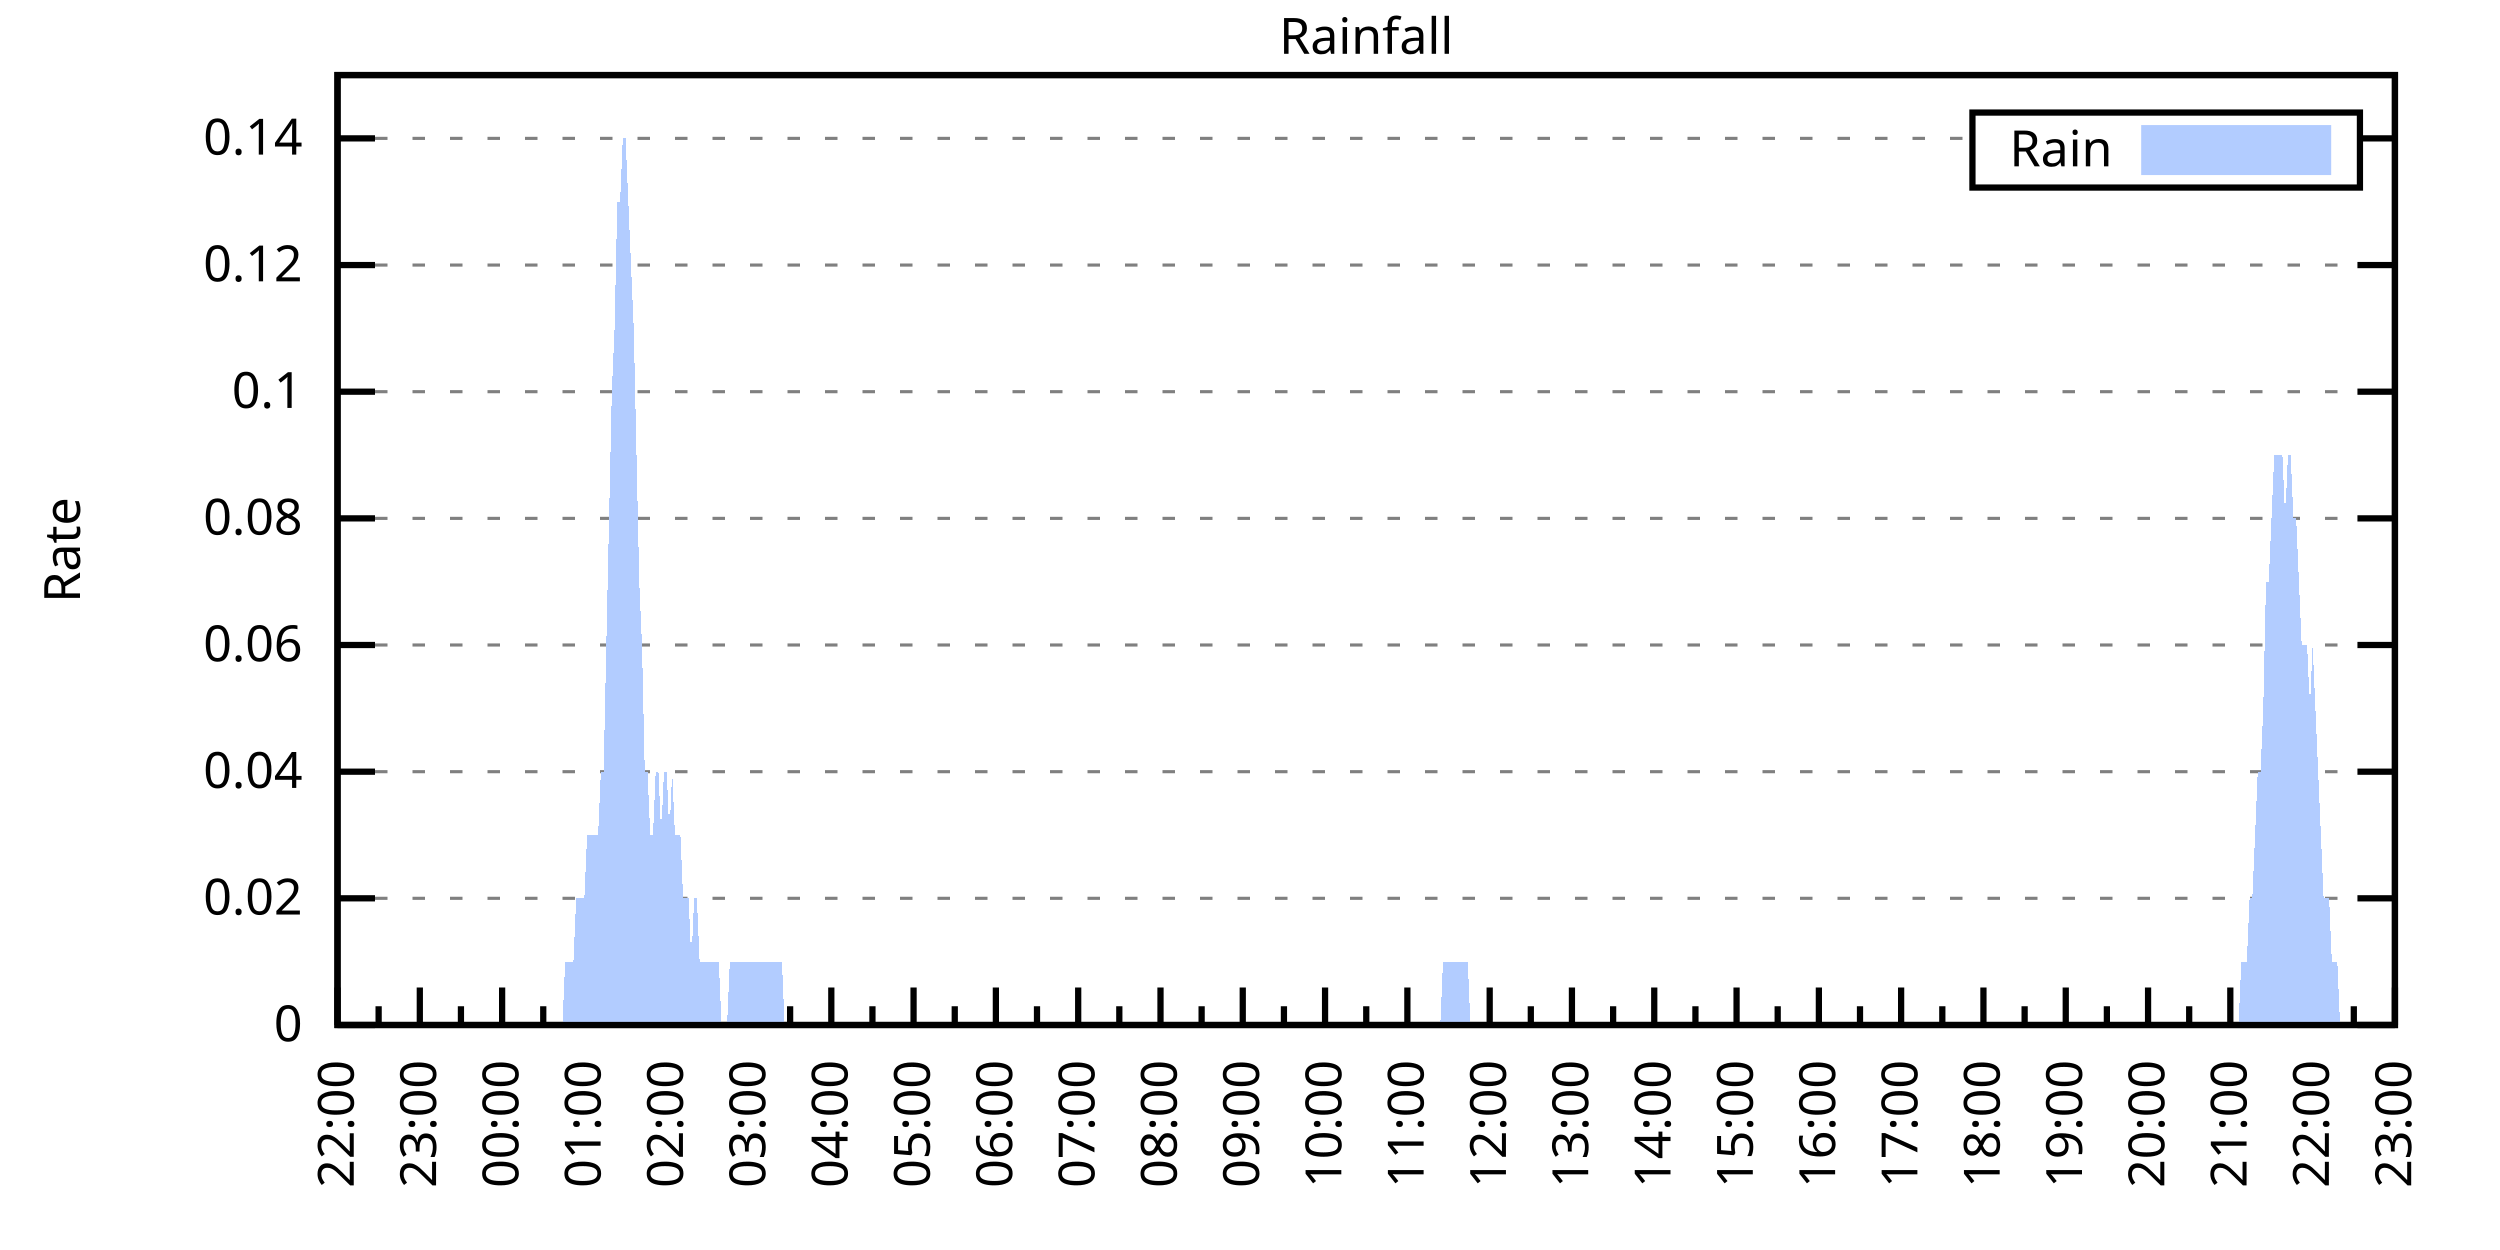
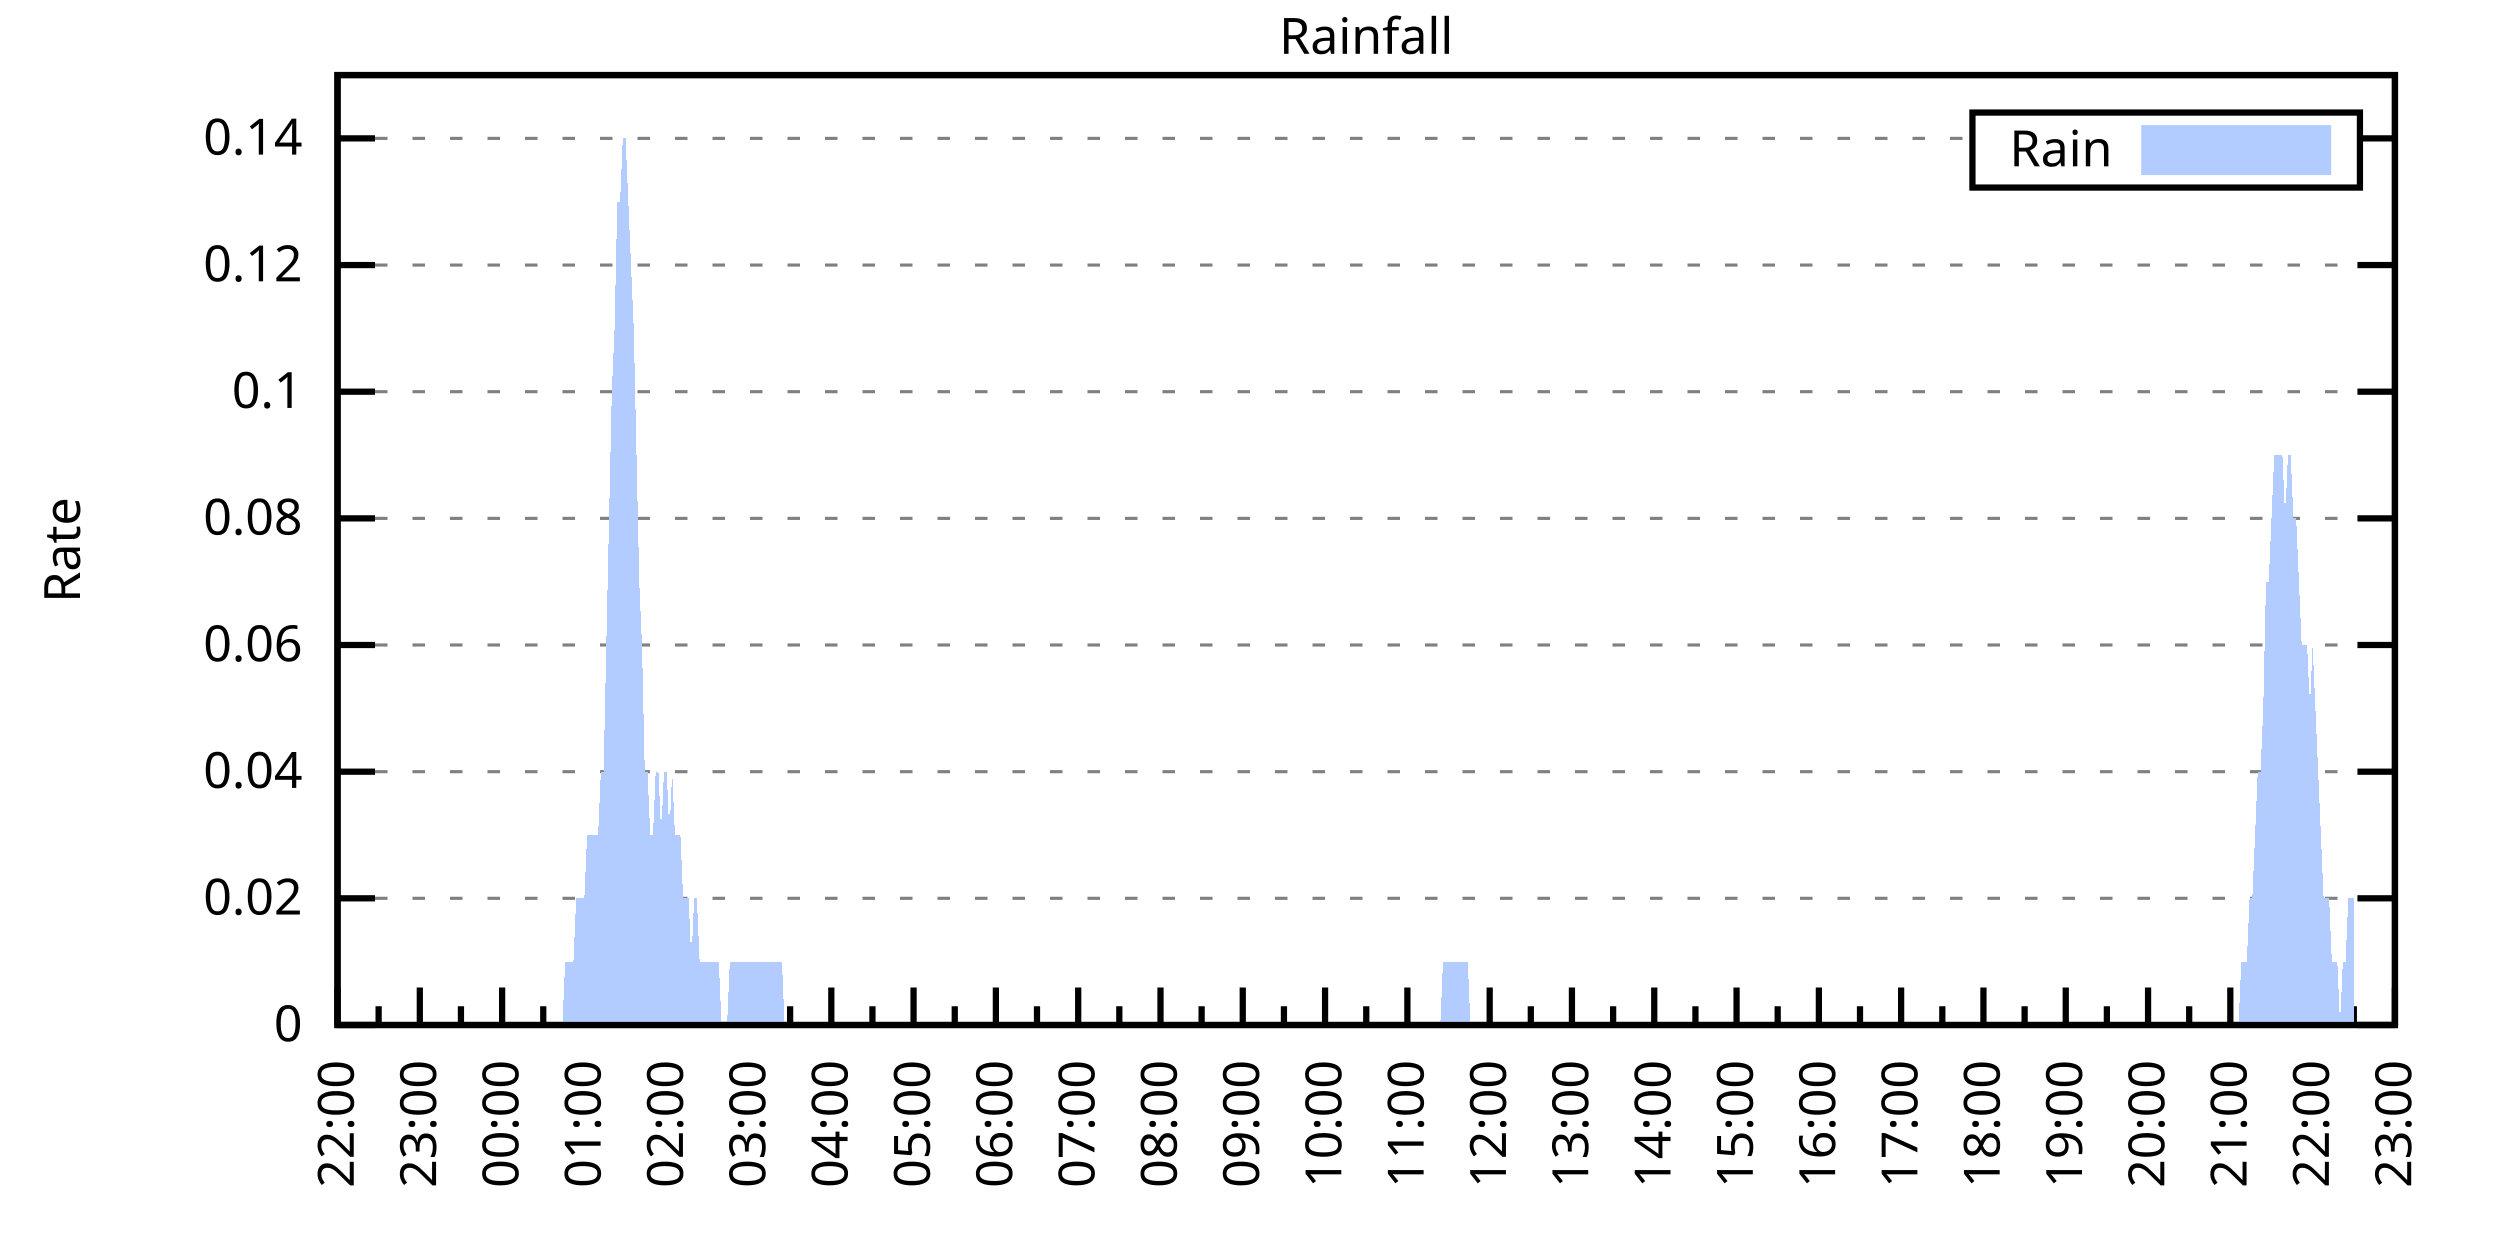
<svg xmlns="http://www.w3.org/2000/svg" xmlns:xlink="http://www.w3.org/1999/xlink" width="400" height="200" viewBox="0 0 400 200">
  <g id="gnuplot_canvas">
    <rect x="0" y="0" width="400" height="200" fill="none" />
    <defs>
      <circle id="gpDot" r="0.5" stroke-width="0.5" stroke="currentColor" />
      <path id="gpPt0" stroke-width="0.333" stroke="currentColor" d="M-1,0 h2 M0,-1 v2" />
      <path id="gpPt1" stroke-width="0.333" stroke="currentColor" d="M-1,-1 L1,1 M1,-1 L-1,1" />
      <path id="gpPt2" stroke-width="0.333" stroke="currentColor" d="M-1,0 L1,0 M0,-1 L0,1 M-1,-1 L1,1 M-1,1 L1,-1" />
      <rect id="gpPt3" stroke-width="0.333" stroke="currentColor" x="-1" y="-1" width="2" height="2" />
      <rect id="gpPt4" stroke-width="0.333" stroke="currentColor" fill="currentColor" x="-1" y="-1" width="2" height="2" />
      <circle id="gpPt5" stroke-width="0.333" stroke="currentColor" cx="0" cy="0" r="1" />
      <use xlink:href="#gpPt5" id="gpPt6" fill="currentColor" stroke="none" />
      <path id="gpPt7" stroke-width="0.333" stroke="currentColor" d="M0,-1.33 L-1.33,0.67 L1.33,0.67 z" />
      <use xlink:href="#gpPt7" id="gpPt8" fill="currentColor" stroke="none" />
      <use xlink:href="#gpPt7" id="gpPt9" stroke="currentColor" transform="rotate(180)" />
      <use xlink:href="#gpPt9" id="gpPt10" fill="currentColor" stroke="none" />
      <use xlink:href="#gpPt3" id="gpPt11" stroke="currentColor" transform="rotate(45)" />
      <use xlink:href="#gpPt11" id="gpPt12" fill="currentColor" stroke="none" />
      <path id="gpPt13" stroke-width="0.333" stroke="currentColor" d="M0,1.330 L1.265,0.411 L0.782,-1.067 L-0.782,-1.076 L-1.265,0.411 z" />
      <use xlink:href="#gpPt13" id="gpPt14" fill="currentColor" stroke="none" />
      <filter id="textbox" filterUnits="objectBoundingBox" x="0" y="0" height="1" width="1">
        <feFlood flood-color="white" flood-opacity="1" result="bgnd" />
        <feComposite in="SourceGraphic" in2="bgnd" operator="atop" />
      </filter>
      <filter id="greybox" filterUnits="objectBoundingBox" x="0" y="0" height="1" width="1">
        <feFlood flood-color="lightgrey" flood-opacity="1" result="grey" />
        <feComposite in="SourceGraphic" in2="grey" operator="atop" />
      </filter>
    </defs>
    <g fill="none" color="white" stroke="currentColor" stroke-width="1.00" stroke-linecap="butt" stroke-linejoin="miter">
</g>
    <g fill="none" color="black" stroke="currentColor" stroke-width="1.00" stroke-linecap="butt" stroke-linejoin="miter">
      <g stroke="none" shape-rendering="crispEdges">
        <polygon fill="rgb(255, 255, 255)" points="54.00,164.00 383.18,164.00 383.18,12.02 54.00,12.02 " />
      </g>
    </g>
    <g fill="none" color="black" stroke="currentColor" stroke-width="1.00" stroke-linecap="butt" stroke-linejoin="miter">
</g>
    <g fill="none" color="black" stroke="black" stroke-width="0.50" stroke-linecap="butt" stroke-linejoin="miter">
</g>
    <g fill="none" color="gray" stroke="currentColor" stroke-width="0.50" stroke-linecap="butt" stroke-linejoin="miter">
      <path stroke="gray" stroke-dasharray="2,4" class="gridline" d="M54.00,164.00 L383.19,164.00  " />
    </g>
    <g fill="none" color="gray" stroke="gray" stroke-width="1.00" stroke-linecap="butt" stroke-linejoin="miter">
</g>
    <g fill="none" color="black" stroke="currentColor" stroke-width="1.00" stroke-linecap="butt" stroke-linejoin="miter">
      <path stroke="black" d="M54.00,164.00 L60.00,164.00 M383.19,164.00 L377.19,164.00  " />
      <g transform="translate(48.40,166.60)" stroke="none" fill="black" font-family="Sans" font-size="8.00" text-anchor="end">
        <text>
          <tspan font-family="Sans"> 0</tspan>
        </text>
      </g>
    </g>
    <g fill="none" color="black" stroke="currentColor" stroke-width="1.00" stroke-linecap="butt" stroke-linejoin="miter">
</g>
    <g fill="none" color="black" stroke="black" stroke-width="0.50" stroke-linecap="butt" stroke-linejoin="miter">
</g>
    <g fill="none" color="gray" stroke="currentColor" stroke-width="0.50" stroke-linecap="butt" stroke-linejoin="miter">
      <path stroke="gray" stroke-dasharray="2,4" class="gridline" d="M54.00,143.73 L383.19,143.73  " />
    </g>
    <g fill="none" color="gray" stroke="gray" stroke-width="1.00" stroke-linecap="butt" stroke-linejoin="miter">
</g>
    <g fill="none" color="black" stroke="currentColor" stroke-width="1.00" stroke-linecap="butt" stroke-linejoin="miter">
      <path stroke="black" d="M54.00,143.73 L60.00,143.73 M383.19,143.73 L377.19,143.73  " />
      <g transform="translate(48.40,146.33)" stroke="none" fill="black" font-family="Sans" font-size="8.00" text-anchor="end">
        <text>
          <tspan font-family="Sans"> 0.02</tspan>
        </text>
      </g>
    </g>
    <g fill="none" color="black" stroke="currentColor" stroke-width="1.00" stroke-linecap="butt" stroke-linejoin="miter">
</g>
    <g fill="none" color="black" stroke="black" stroke-width="0.50" stroke-linecap="butt" stroke-linejoin="miter">
</g>
    <g fill="none" color="gray" stroke="currentColor" stroke-width="0.50" stroke-linecap="butt" stroke-linejoin="miter">
      <path stroke="gray" stroke-dasharray="2,4" class="gridline" d="M54.00,123.47 L383.19,123.47  " />
    </g>
    <g fill="none" color="gray" stroke="gray" stroke-width="1.00" stroke-linecap="butt" stroke-linejoin="miter">
</g>
    <g fill="none" color="black" stroke="currentColor" stroke-width="1.00" stroke-linecap="butt" stroke-linejoin="miter">
      <path stroke="black" d="M54.00,123.47 L60.00,123.47 M383.19,123.47 L377.19,123.47  " />
      <g transform="translate(48.40,126.07)" stroke="none" fill="black" font-family="Sans" font-size="8.00" text-anchor="end">
        <text>
          <tspan font-family="Sans"> 0.04</tspan>
        </text>
      </g>
    </g>
    <g fill="none" color="black" stroke="currentColor" stroke-width="1.00" stroke-linecap="butt" stroke-linejoin="miter">
</g>
    <g fill="none" color="black" stroke="black" stroke-width="0.50" stroke-linecap="butt" stroke-linejoin="miter">
</g>
    <g fill="none" color="gray" stroke="currentColor" stroke-width="0.50" stroke-linecap="butt" stroke-linejoin="miter">
      <path stroke="gray" stroke-dasharray="2,4" class="gridline" d="M54.00,103.20 L383.19,103.20  " />
    </g>
    <g fill="none" color="gray" stroke="gray" stroke-width="1.00" stroke-linecap="butt" stroke-linejoin="miter">
</g>
    <g fill="none" color="black" stroke="currentColor" stroke-width="1.00" stroke-linecap="butt" stroke-linejoin="miter">
      <path stroke="black" d="M54.00,103.20 L60.00,103.20 M383.19,103.20 L377.19,103.20  " />
      <g transform="translate(48.40,105.80)" stroke="none" fill="black" font-family="Sans" font-size="8.00" text-anchor="end">
        <text>
          <tspan font-family="Sans"> 0.06</tspan>
        </text>
      </g>
    </g>
    <g fill="none" color="black" stroke="currentColor" stroke-width="1.00" stroke-linecap="butt" stroke-linejoin="miter">
</g>
    <g fill="none" color="black" stroke="black" stroke-width="0.50" stroke-linecap="butt" stroke-linejoin="miter">
</g>
    <g fill="none" color="gray" stroke="currentColor" stroke-width="0.50" stroke-linecap="butt" stroke-linejoin="miter">
      <path stroke="gray" stroke-dasharray="2,4" class="gridline" d="M54.00,82.94 L383.19,82.94  " />
    </g>
    <g fill="none" color="gray" stroke="gray" stroke-width="1.00" stroke-linecap="butt" stroke-linejoin="miter">
</g>
    <g fill="none" color="black" stroke="currentColor" stroke-width="1.00" stroke-linecap="butt" stroke-linejoin="miter">
      <path stroke="black" d="M54.00,82.94 L60.00,82.94 M383.19,82.94 L377.19,82.94  " />
      <g transform="translate(48.40,85.54)" stroke="none" fill="black" font-family="Sans" font-size="8.00" text-anchor="end">
        <text>
          <tspan font-family="Sans"> 0.08</tspan>
        </text>
      </g>
    </g>
    <g fill="none" color="black" stroke="currentColor" stroke-width="1.00" stroke-linecap="butt" stroke-linejoin="miter">
</g>
    <g fill="none" color="black" stroke="black" stroke-width="0.50" stroke-linecap="butt" stroke-linejoin="miter">
</g>
    <g fill="none" color="gray" stroke="currentColor" stroke-width="0.50" stroke-linecap="butt" stroke-linejoin="miter">
      <path stroke="gray" stroke-dasharray="2,4" class="gridline" d="M54.00,62.67 L383.19,62.67  " />
    </g>
    <g fill="none" color="gray" stroke="gray" stroke-width="1.00" stroke-linecap="butt" stroke-linejoin="miter">
</g>
    <g fill="none" color="black" stroke="currentColor" stroke-width="1.00" stroke-linecap="butt" stroke-linejoin="miter">
      <path stroke="black" d="M54.00,62.67 L60.00,62.67 M383.19,62.67 L377.19,62.67  " />
      <g transform="translate(48.40,65.27)" stroke="none" fill="black" font-family="Sans" font-size="8.00" text-anchor="end">
        <text>
          <tspan font-family="Sans"> 0.1</tspan>
        </text>
      </g>
    </g>
    <g fill="none" color="black" stroke="currentColor" stroke-width="1.00" stroke-linecap="butt" stroke-linejoin="miter">
</g>
    <g fill="none" color="black" stroke="black" stroke-width="0.50" stroke-linecap="butt" stroke-linejoin="miter">
</g>
    <g fill="none" color="gray" stroke="currentColor" stroke-width="0.50" stroke-linecap="butt" stroke-linejoin="miter">
      <path stroke="gray" stroke-dasharray="2,4" class="gridline" d="M54.00,42.41 L383.19,42.41  " />
    </g>
    <g fill="none" color="gray" stroke="gray" stroke-width="1.00" stroke-linecap="butt" stroke-linejoin="miter">
</g>
    <g fill="none" color="black" stroke="currentColor" stroke-width="1.00" stroke-linecap="butt" stroke-linejoin="miter">
      <path stroke="black" d="M54.00,42.41 L60.00,42.41 M383.19,42.41 L377.19,42.41  " />
      <g transform="translate(48.40,45.01)" stroke="none" fill="black" font-family="Sans" font-size="8.00" text-anchor="end">
        <text>
          <tspan font-family="Sans"> 0.12</tspan>
        </text>
      </g>
    </g>
    <g fill="none" color="black" stroke="currentColor" stroke-width="1.00" stroke-linecap="butt" stroke-linejoin="miter">
</g>
    <g fill="none" color="black" stroke="black" stroke-width="0.50" stroke-linecap="butt" stroke-linejoin="miter">
</g>
    <g fill="none" color="gray" stroke="currentColor" stroke-width="0.50" stroke-linecap="butt" stroke-linejoin="miter">
      <path stroke="gray" stroke-dasharray="2,4" class="gridline" d="M54.00,22.14 L315.59,22.14 M377.59,22.14 L383.19,22.14  " />
    </g>
    <g fill="none" color="gray" stroke="gray" stroke-width="1.00" stroke-linecap="butt" stroke-linejoin="miter">
</g>
    <g fill="none" color="black" stroke="currentColor" stroke-width="1.00" stroke-linecap="butt" stroke-linejoin="miter">
      <path stroke="black" d="M54.00,22.14 L60.00,22.14 M383.19,22.14 L377.19,22.14  " />
      <g transform="translate(48.40,24.74)" stroke="none" fill="black" font-family="Sans" font-size="8.00" text-anchor="end">
        <text>
          <tspan font-family="Sans"> 0.14</tspan>
        </text>
      </g>
    </g>
    <g fill="none" color="black" stroke="currentColor" stroke-width="1.00" stroke-linecap="butt" stroke-linejoin="miter">
      <path stroke="black" d="M54.00,164.00 L54.00,158.00  " />
      <g transform="translate(56.60,169.60) rotate(270)" stroke="none" fill="black" font-family="Sans" font-size="8.00" text-anchor="end">
        <text>
          <tspan font-family="Sans">22:00</tspan>
        </text>
      </g>
    </g>
    <g fill="none" color="black" stroke="currentColor" stroke-width="1.00" stroke-linecap="butt" stroke-linejoin="miter">
      <path stroke="black" d="M60.58,164.00 L60.58,161.00 M67.17,164.00 L67.17,158.00  " />
      <g transform="translate(69.77,169.60) rotate(270)" stroke="none" fill="black" font-family="Sans" font-size="8.00" text-anchor="end">
        <text>
          <tspan font-family="Sans">23:00</tspan>
        </text>
      </g>
    </g>
    <g fill="none" color="black" stroke="currentColor" stroke-width="1.00" stroke-linecap="butt" stroke-linejoin="miter">
      <path stroke="black" d="M73.75,164.00 L73.75,161.00 M80.34,164.00 L80.34,158.00  " />
      <g transform="translate(82.94,169.60) rotate(270)" stroke="none" fill="black" font-family="Sans" font-size="8.00" text-anchor="end">
        <text>
          <tspan font-family="Sans">00:00</tspan>
        </text>
      </g>
    </g>
    <g fill="none" color="black" stroke="currentColor" stroke-width="1.00" stroke-linecap="butt" stroke-linejoin="miter">
      <path stroke="black" d="M86.92,164.00 L86.92,161.00 M93.50,164.00 L93.50,158.00  " />
      <g transform="translate(96.10,169.60) rotate(270)" stroke="none" fill="black" font-family="Sans" font-size="8.00" text-anchor="end">
        <text>
          <tspan font-family="Sans">01:00</tspan>
        </text>
      </g>
    </g>
    <g fill="none" color="black" stroke="currentColor" stroke-width="1.00" stroke-linecap="butt" stroke-linejoin="miter">
      <path stroke="black" d="M100.09,164.00 L100.09,161.00 M106.67,164.00 L106.67,158.00  " />
      <g transform="translate(109.27,169.60) rotate(270)" stroke="none" fill="black" font-family="Sans" font-size="8.00" text-anchor="end">
        <text>
          <tspan font-family="Sans">02:00</tspan>
        </text>
      </g>
    </g>
    <g fill="none" color="black" stroke="currentColor" stroke-width="1.00" stroke-linecap="butt" stroke-linejoin="miter">
      <path stroke="black" d="M113.25,164.00 L113.25,161.00 M119.84,164.00 L119.84,158.00  " />
      <g transform="translate(122.44,169.60) rotate(270)" stroke="none" fill="black" font-family="Sans" font-size="8.00" text-anchor="end">
        <text>
          <tspan font-family="Sans">03:00</tspan>
        </text>
      </g>
    </g>
    <g fill="none" color="black" stroke="currentColor" stroke-width="1.00" stroke-linecap="butt" stroke-linejoin="miter">
      <path stroke="black" d="M126.42,164.00 L126.42,161.00 M133.01,164.00 L133.01,158.00  " />
      <g transform="translate(135.61,169.60) rotate(270)" stroke="none" fill="black" font-family="Sans" font-size="8.00" text-anchor="end">
        <text>
          <tspan font-family="Sans">04:00</tspan>
        </text>
      </g>
    </g>
    <g fill="none" color="black" stroke="currentColor" stroke-width="1.00" stroke-linecap="butt" stroke-linejoin="miter">
      <path stroke="black" d="M139.59,164.00 L139.59,161.00 M146.17,164.00 L146.17,158.00  " />
      <g transform="translate(148.77,169.60) rotate(270)" stroke="none" fill="black" font-family="Sans" font-size="8.00" text-anchor="end">
        <text>
          <tspan font-family="Sans">05:00</tspan>
        </text>
      </g>
    </g>
    <g fill="none" color="black" stroke="currentColor" stroke-width="1.00" stroke-linecap="butt" stroke-linejoin="miter">
      <path stroke="black" d="M152.76,164.00 L152.76,161.00 M159.34,164.00 L159.34,158.00  " />
      <g transform="translate(161.94,169.60) rotate(270)" stroke="none" fill="black" font-family="Sans" font-size="8.00" text-anchor="end">
        <text>
          <tspan font-family="Sans">06:00</tspan>
        </text>
      </g>
    </g>
    <g fill="none" color="black" stroke="currentColor" stroke-width="1.00" stroke-linecap="butt" stroke-linejoin="miter">
      <path stroke="black" d="M165.92,164.00 L165.92,161.00 M172.51,164.00 L172.51,158.00  " />
      <g transform="translate(175.11,169.60) rotate(270)" stroke="none" fill="black" font-family="Sans" font-size="8.00" text-anchor="end">
        <text>
          <tspan font-family="Sans">07:00</tspan>
        </text>
      </g>
    </g>
    <g fill="none" color="black" stroke="currentColor" stroke-width="1.00" stroke-linecap="butt" stroke-linejoin="miter">
      <path stroke="black" d="M179.09,164.00 L179.09,161.00 M185.68,164.00 L185.68,158.00  " />
      <g transform="translate(188.28,169.60) rotate(270)" stroke="none" fill="black" font-family="Sans" font-size="8.00" text-anchor="end">
        <text>
          <tspan font-family="Sans">08:00</tspan>
        </text>
      </g>
    </g>
    <g fill="none" color="black" stroke="currentColor" stroke-width="1.00" stroke-linecap="butt" stroke-linejoin="miter">
      <path stroke="black" d="M192.26,164.00 L192.26,161.00 M198.84,164.00 L198.84,158.00  " />
      <g transform="translate(201.44,169.60) rotate(270)" stroke="none" fill="black" font-family="Sans" font-size="8.00" text-anchor="end">
        <text>
          <tspan font-family="Sans">09:00</tspan>
        </text>
      </g>
    </g>
    <g fill="none" color="black" stroke="currentColor" stroke-width="1.00" stroke-linecap="butt" stroke-linejoin="miter">
      <path stroke="black" d="M205.43,164.00 L205.43,161.00 M212.01,164.00 L212.01,158.00  " />
      <g transform="translate(214.61,169.60) rotate(270)" stroke="none" fill="black" font-family="Sans" font-size="8.00" text-anchor="end">
        <text>
          <tspan font-family="Sans">10:00</tspan>
        </text>
      </g>
    </g>
    <g fill="none" color="black" stroke="currentColor" stroke-width="1.00" stroke-linecap="butt" stroke-linejoin="miter">
      <path stroke="black" d="M218.60,164.00 L218.60,161.00 M225.18,164.00 L225.18,158.00  " />
      <g transform="translate(227.78,169.60) rotate(270)" stroke="none" fill="black" font-family="Sans" font-size="8.00" text-anchor="end">
        <text>
          <tspan font-family="Sans">11:00</tspan>
        </text>
      </g>
    </g>
    <g fill="none" color="black" stroke="currentColor" stroke-width="1.00" stroke-linecap="butt" stroke-linejoin="miter">
      <path stroke="black" d="M231.76,164.00 L231.76,161.00 M238.35,164.00 L238.35,158.00  " />
      <g transform="translate(240.95,169.60) rotate(270)" stroke="none" fill="black" font-family="Sans" font-size="8.00" text-anchor="end">
        <text>
          <tspan font-family="Sans">12:00</tspan>
        </text>
      </g>
    </g>
    <g fill="none" color="black" stroke="currentColor" stroke-width="1.00" stroke-linecap="butt" stroke-linejoin="miter">
      <path stroke="black" d="M244.93,164.00 L244.93,161.00 M251.51,164.00 L251.51,158.00  " />
      <g transform="translate(254.11,169.60) rotate(270)" stroke="none" fill="black" font-family="Sans" font-size="8.00" text-anchor="end">
        <text>
          <tspan font-family="Sans">13:00</tspan>
        </text>
      </g>
    </g>
    <g fill="none" color="black" stroke="currentColor" stroke-width="1.00" stroke-linecap="butt" stroke-linejoin="miter">
      <path stroke="black" d="M258.10,164.00 L258.10,161.00 M264.68,164.00 L264.68,158.00  " />
      <g transform="translate(267.28,169.60) rotate(270)" stroke="none" fill="black" font-family="Sans" font-size="8.00" text-anchor="end">
        <text>
          <tspan font-family="Sans">14:00</tspan>
        </text>
      </g>
    </g>
    <g fill="none" color="black" stroke="currentColor" stroke-width="1.00" stroke-linecap="butt" stroke-linejoin="miter">
      <path stroke="black" d="M271.27,164.00 L271.27,161.00 M277.85,164.00 L277.85,158.00  " />
      <g transform="translate(280.45,169.60) rotate(270)" stroke="none" fill="black" font-family="Sans" font-size="8.00" text-anchor="end">
        <text>
          <tspan font-family="Sans">15:00</tspan>
        </text>
      </g>
    </g>
    <g fill="none" color="black" stroke="currentColor" stroke-width="1.00" stroke-linecap="butt" stroke-linejoin="miter">
      <path stroke="black" d="M284.43,164.00 L284.43,161.00 M291.02,164.00 L291.02,158.00  " />
      <g transform="translate(293.62,169.60) rotate(270)" stroke="none" fill="black" font-family="Sans" font-size="8.00" text-anchor="end">
        <text>
          <tspan font-family="Sans">16:00</tspan>
        </text>
      </g>
    </g>
    <g fill="none" color="black" stroke="currentColor" stroke-width="1.00" stroke-linecap="butt" stroke-linejoin="miter">
      <path stroke="black" d="M297.60,164.00 L297.60,161.00 M304.18,164.00 L304.18,158.00  " />
      <g transform="translate(306.78,169.60) rotate(270)" stroke="none" fill="black" font-family="Sans" font-size="8.00" text-anchor="end">
        <text>
          <tspan font-family="Sans">17:00</tspan>
        </text>
      </g>
    </g>
    <g fill="none" color="black" stroke="currentColor" stroke-width="1.00" stroke-linecap="butt" stroke-linejoin="miter">
      <path stroke="black" d="M310.77,164.00 L310.77,161.00 M317.35,164.00 L317.35,158.00  " />
      <g transform="translate(319.95,169.60) rotate(270)" stroke="none" fill="black" font-family="Sans" font-size="8.00" text-anchor="end">
        <text>
          <tspan font-family="Sans">18:00</tspan>
        </text>
      </g>
    </g>
    <g fill="none" color="black" stroke="currentColor" stroke-width="1.00" stroke-linecap="butt" stroke-linejoin="miter">
      <path stroke="black" d="M323.94,164.00 L323.94,161.00 M330.52,164.00 L330.52,158.00  " />
      <g transform="translate(333.12,169.60) rotate(270)" stroke="none" fill="black" font-family="Sans" font-size="8.00" text-anchor="end">
        <text>
          <tspan font-family="Sans">19:00</tspan>
        </text>
      </g>
    </g>
    <g fill="none" color="black" stroke="currentColor" stroke-width="1.00" stroke-linecap="butt" stroke-linejoin="miter">
      <path stroke="black" d="M337.10,164.00 L337.10,161.00 M343.69,164.00 L343.69,158.00  " />
      <g transform="translate(346.29,169.60) rotate(270)" stroke="none" fill="black" font-family="Sans" font-size="8.00" text-anchor="end">
        <text>
          <tspan font-family="Sans">20:00</tspan>
        </text>
      </g>
    </g>
    <g fill="none" color="black" stroke="currentColor" stroke-width="1.00" stroke-linecap="butt" stroke-linejoin="miter">
      <path stroke="black" d="M350.27,164.00 L350.27,161.00 M356.85,164.00 L356.85,158.00  " />
      <g transform="translate(359.45,169.60) rotate(270)" stroke="none" fill="black" font-family="Sans" font-size="8.00" text-anchor="end">
        <text>
          <tspan font-family="Sans">21:00</tspan>
        </text>
      </g>
    </g>
    <g fill="none" color="black" stroke="currentColor" stroke-width="1.00" stroke-linecap="butt" stroke-linejoin="miter">
      <path stroke="black" d="M363.44,164.00 L363.44,161.00 M370.02,164.00 L370.02,158.00  " />
      <g transform="translate(372.62,169.60) rotate(270)" stroke="none" fill="black" font-family="Sans" font-size="8.00" text-anchor="end">
        <text>
          <tspan font-family="Sans">22:00</tspan>
        </text>
      </g>
    </g>
    <g fill="none" color="black" stroke="currentColor" stroke-width="1.00" stroke-linecap="butt" stroke-linejoin="miter">
      <path stroke="black" d="M376.61,164.00 L376.61,161.00 M383.19,164.00 L383.19,158.00  " />
      <g transform="translate(385.79,169.60) rotate(270)" stroke="none" fill="black" font-family="Sans" font-size="8.00" text-anchor="end">
        <text>
          <tspan font-family="Sans">23:00</tspan>
        </text>
      </g>
    </g>
    <g fill="none" color="black" stroke="currentColor" stroke-width="1.00" stroke-linecap="butt" stroke-linejoin="miter">
</g>
    <g fill="none" color="black" stroke="currentColor" stroke-width="1.00" stroke-linecap="butt" stroke-linejoin="miter">
      <path stroke="black" d="M54.00,12.01 L54.00,164.00 L383.19,164.00 L383.19,12.01 L54.00,12.01 Z  " />
    </g>
    <g fill="none" color="black" stroke="currentColor" stroke-width="1.00" stroke-linecap="butt" stroke-linejoin="miter">
      <g transform="translate(12.80,88.01) rotate(270)" stroke="none" fill="black" font-family="Sans" font-size="8.00" text-anchor="middle">
        <text>
          <tspan font-family="Sans">Rate</tspan>
        </text>
      </g>
    </g>
    <g fill="none" color="black" stroke="currentColor" stroke-width="1.00" stroke-linecap="butt" stroke-linejoin="miter">
</g>
    <g fill="none" color="black" stroke="currentColor" stroke-width="1.00" stroke-linecap="butt" stroke-linejoin="miter">
      <path stroke="black" d="M315.59,30.01 L315.59,18.01 L377.59,18.01 L377.59,30.01 L315.59,30.01 Z  " />
    </g>
    <g id="Rainfall_plot_1">
      <g fill="none" color="white" stroke="black" stroke-width="2.00" stroke-linecap="butt" stroke-linejoin="miter">
</g>
      <g fill="none" color="black" stroke="currentColor" stroke-width="2.00" stroke-linecap="butt" stroke-linejoin="miter">
        <g transform="translate(337.99,26.61)" stroke="none" fill="black" font-family="Sans" font-size="8.00" text-anchor="end">
          <text>
            <tspan font-family="Sans">Rain</tspan>
          </text>
        </g>
      </g>
      <g fill="none" color="black" stroke="currentColor" stroke-width="2.00" stroke-linecap="butt" stroke-linejoin="miter">
        <g stroke="none" shape-rendering="crispEdges">
          <polygon fill="rgb(178, 204, 255)" points="343.59,27.01 371.99,27.01 371.99,21.01 343.59,21.01 " />
        </g>
        <path stroke="rgb(178, 204, 255)" d="M343.59,27.01 L371.99,27.01 L371.99,21.01 L343.59,21.01 L343.59,27.01 Z  " />
      </g>
      <g fill="none" color="black" stroke="currentColor" stroke-width="2.00" stroke-linecap="butt" stroke-linejoin="miter">
        <g stroke="none" shape-rendering="crispEdges">
-           <polygon fill="rgb(178, 204, 255)" points="58.83,164.00 59.27,164.00 59.71,164.00 60.14,164.00 60.58,164.00 61.02,164.00 61.46,164.00 61.90,164.00 62.34,164.00 62.78,164.00 63.22,164.00 63.66,164.00 64.10,164.00 64.53,164.00 64.97,164.00 65.41,164.00 65.85,164.00 66.29,164.00 66.73,164.00 67.17,164.00 67.61,164.00 68.05,164.00 68.48,164.00 68.92,164.00 69.36,164.00 69.80,164.00 70.24,164.00 70.68,164.00 71.12,164.00 71.56,164.00 72.00,164.00 72.43,164.00 72.87,164.00 73.31,164.00 73.75,164.00 74.19,164.00 74.63,164.00 75.07,164.00 75.51,164.00 75.95,164.00 76.38,164.00 76.82,164.00 77.26,164.00 77.70,164.00 78.14,164.00 78.58,164.00 79.02,164.00 79.46,164.00 79.90,164.00 80.34,164.00 80.77,164.00 81.21,164.00 81.65,164.00 82.09,164.00 82.53,164.00 82.97,164.00 83.41,164.00 83.85,164.00 84.29,164.00 84.72,164.00 85.16,164.00 85.60,164.00 86.04,164.00 86.48,164.00 86.92,164.00 87.36,164.00 87.80,164.00 88.24,164.00 88.67,164.00 89.11,164.00 89.55,164.00 89.99,164.00 90.43,153.87 90.87,153.87 91.31,153.87 91.75,153.87 92.19,143.73 92.62,143.73 93.06,143.73 93.50,143.73 93.94,133.60 94.38,133.60 94.82,133.60 95.26,133.60 95.70,133.60 96.14,123.47 96.58,123.47 97.01,103.20 97.45,82.94 97.89,62.67 98.33,52.54 98.77,32.28 99.21,32.28 99.65,22.14 100.09,22.14 100.53,32.28 100.96,42.41 101.40,52.54 101.84,72.81 102.28,93.07 102.72,103.20 103.16,123.47 103.60,123.47 104.04,133.60 104.48,133.60 104.91,123.47 105.35,123.47 105.79,133.60 106.23,123.47 106.67,123.47 107.11,133.60 107.55,123.47 107.99,133.60 108.43,133.60 108.87,133.60 109.30,143.73 109.74,143.73 110.18,143.73 110.62,153.87 111.06,143.73 111.50,143.73 111.94,153.87 112.38,153.87 112.82,153.87 113.25,153.87 113.69,153.87 114.13,153.87 114.57,153.87 115.01,153.87 115.45,164.00 115.89,164.00 116.33,164.00 116.77,153.87 117.20,153.87 117.64,153.87 118.08,153.87 118.52,153.87 118.96,153.87 119.40,153.87 119.84,153.87 120.28,153.87 120.72,153.87 121.15,153.87 121.59,153.87 122.03,153.87 122.47,153.87 122.91,153.87 123.35,153.87 123.79,153.87 124.23,153.87 124.67,153.87 125.11,153.87 125.54,164.00 125.98,164.00 126.42,164.00 126.86,164.00 127.30,164.00 127.74,164.00 128.18,164.00 128.62,164.00 129.06,164.00 129.49,164.00 129.93,164.00 130.37,164.00 130.81,164.00 131.25,164.00 131.69,164.00 132.13,164.00 132.57,164.00 133.01,164.00 133.44,164.00 133.88,164.00 134.32,164.00 134.76,164.00 135.20,164.00 135.64,164.00 136.08,164.00 136.52,164.00 136.96,164.00 137.39,164.00 137.83,164.00 138.27,164.00 138.71,164.00 139.15,164.00 139.59,164.00 140.03,164.00 140.47,164.00 140.91,164.00 141.35,164.00 141.78,164.00 142.22,164.00 142.66,164.00 143.10,164.00 143.54,164.00 143.98,164.00 144.42,164.00 144.86,164.00 145.30,164.00 145.73,164.00 146.17,164.00 146.61,164.00 147.05,164.00 147.49,164.00 147.93,164.00 148.37,164.00 148.81,164.00 149.25,164.00 149.68,164.00 150.12,164.00 150.56,164.00 151.00,164.00 151.44,164.00 151.88,164.00 152.32,164.00 152.76,164.00 153.20,164.00 153.63,164.00 154.07,164.00 154.51,164.00 154.95,164.00 155.39,164.00 155.83,164.00 156.27,164.00 156.71,164.00 157.15,164.00 157.59,164.00 158.02,164.00 158.46,164.00 158.90,164.00 159.34,164.00 159.78,164.00 160.22,164.00 160.66,164.00 161.10,164.00 161.54,164.00 161.97,164.00 162.41,164.00 162.85,164.00 163.29,164.00 163.73,164.00 164.17,164.00 164.61,164.00 165.05,164.00 165.49,164.00 165.92,164.00 166.36,164.00 166.80,164.00 167.24,164.00 167.68,164.00 168.12,164.00 168.56,164.00 169.00,164.00 169.44,164.00 169.87,164.00 170.31,164.00 170.75,164.00 171.19,164.00 171.63,164.00 172.07,164.00 172.51,164.00 172.95,164.00 173.39,164.00 173.83,164.00 174.26,164.00 174.70,164.00 175.14,164.00 175.58,164.00 176.02,164.00 176.46,164.00 176.90,164.00 177.34,164.00 177.78,164.00 178.21,164.00 178.65,164.00 179.09,164.00 179.53,164.00 179.97,164.00 180.41,164.00 180.85,164.00 181.29,164.00 181.73,164.00 182.16,164.00 182.60,164.00 183.04,164.00 183.48,164.00 183.92,164.00 184.36,164.00 184.80,164.00 185.24,164.00 185.68,164.00 186.11,164.00 186.55,164.00 186.99,164.00 187.43,164.00 187.87,164.00 188.31,164.00 188.75,164.00 189.19,164.00 189.63,164.00 190.07,164.00 190.50,164.00 190.94,164.00 191.38,164.00 191.82,164.00 192.26,164.00 192.70,164.00 193.14,164.00 193.58,164.00 194.02,164.00 194.45,164.00 194.89,164.00 195.33,164.00 195.77,164.00 196.21,164.00 196.65,164.00 197.09,164.00 197.53,164.00 197.97,164.00 198.40,164.00 198.84,164.00 199.28,164.00 199.72,164.00 200.16,164.00 200.60,164.00 201.04,164.00 201.48,164.00 201.92,164.00 202.35,164.00 202.79,164.00 203.23,164.00 203.67,164.00 204.11,164.00 204.55,164.00 204.99,164.00 205.43,164.00 205.87,164.00 206.31,164.00 206.74,164.00 207.18,164.00 207.62,164.00 208.06,164.00 208.50,164.00 208.94,164.00 209.38,164.00 209.82,164.00 210.26,164.00 210.69,164.00 211.13,164.00 211.57,164.00 212.01,164.00 212.45,164.00 212.89,164.00 213.33,164.00 213.77,164.00 214.21,164.00 214.64,164.00 215.08,164.00 215.52,164.00 215.96,164.00 216.40,164.00 216.84,164.00 217.28,164.00 217.72,164.00 218.16,164.00 218.60,164.00 219.03,164.00 219.47,164.00 219.91,164.00 220.35,164.00 220.79,164.00 221.23,164.00 221.67,164.00 222.11,164.00 222.55,164.00 222.98,164.00 223.42,164.00 223.86,164.00 224.30,164.00 224.74,164.00 225.18,164.00 225.62,164.00 226.06,164.00 226.50,164.00 226.93,164.00 227.37,164.00 227.81,164.00 228.25,164.00 228.69,164.00 229.13,164.00 229.57,164.00 230.01,164.00 230.45,164.00 230.88,153.87 231.32,153.87 231.76,153.87 232.20,153.87 232.64,153.87 233.08,153.87 233.52,153.87 233.96,153.87 234.40,153.87 234.84,153.87 235.27,164.00 235.71,164.00 236.15,164.00 236.59,164.00 237.03,164.00 237.47,164.00 237.91,164.00 238.35,164.00 238.79,164.00 239.22,164.00 239.66,164.00 240.10,164.00 240.54,164.00 240.98,164.00 241.42,164.00 241.86,164.00 242.30,164.00 242.74,164.00 243.17,164.00 243.61,164.00 244.05,164.00 244.49,164.00 244.93,164.00 245.37,164.00 245.81,164.00 246.25,164.00 246.69,164.00 247.12,164.00 247.56,164.00 248.00,164.00 248.44,164.00 248.88,164.00 249.32,164.00 249.76,164.00 250.20,164.00 250.64,164.00 251.08,164.00 251.51,164.00 251.95,164.00 252.39,164.00 252.83,164.00 253.27,164.00 253.71,164.00 254.15,164.00 254.59,164.00 255.03,164.00 255.46,164.00 255.90,164.00 256.34,164.00 256.78,164.00 257.22,164.00 257.66,164.00 258.10,164.00 258.54,164.00 258.98,164.00 259.41,164.00 259.85,164.00 260.29,164.00 260.73,164.00 261.17,164.00 261.61,164.00 262.05,164.00 262.49,164.00 262.93,164.00 263.36,164.00 263.80,164.00 264.24,164.00 264.68,164.00 265.12,164.00 265.56,164.00 266.00,164.00 266.44,164.00 266.88,164.00 267.32,164.00 267.75,164.00 268.19,164.00 268.63,164.00 269.07,164.00 269.51,164.00 269.95,164.00 270.39,164.00 270.83,164.00 271.27,164.00 271.70,164.00 272.14,164.00 272.58,164.00 273.02,164.00 273.46,164.00 273.90,164.00 274.34,164.00 274.78,164.00 275.22,164.00 275.65,164.00 276.09,164.00 276.53,164.00 276.97,164.00 277.41,164.00 277.85,164.00 278.29,164.00 278.73,164.00 279.17,164.00 279.60,164.00 280.04,164.00 280.48,164.00 280.92,164.00 281.36,164.00 281.80,164.00 282.24,164.00 282.68,164.00 283.12,164.00 283.56,164.00 283.99,164.00 284.43,164.00 284.87,164.00 285.31,164.00 285.75,164.00 286.19,164.00 286.63,164.00 287.07,164.00 287.51,164.00 287.94,164.00 288.38,164.00 288.82,164.00 289.26,164.00 289.70,164.00 290.14,164.00 290.58,164.00 291.02,164.00 291.46,164.00 291.89,164.00 292.33,164.00 292.77,164.00 293.21,164.00 293.65,164.00 294.09,164.00 294.53,164.00 294.97,164.00 295.41,164.00 295.84,164.00 296.28,164.00 296.72,164.00 297.16,164.00 297.60,164.00 298.04,164.00 298.48,164.00 298.92,164.00 299.36,164.00 299.80,164.00 300.23,164.00 300.67,164.00 301.11,164.00 301.55,164.00 301.99,164.00 302.43,164.00 302.87,164.00 303.31,164.00 303.75,164.00 304.18,164.00 304.62,164.00 305.06,164.00 305.50,164.00 305.94,164.00 306.38,164.00 306.82,164.00 307.26,164.00 307.70,164.00 308.13,164.00 308.57,164.00 309.01,164.00 309.45,164.00 309.89,164.00 310.33,164.00 310.77,164.00 311.21,164.00 311.65,164.00 312.08,164.00 312.52,164.00 312.96,164.00 313.40,164.00 313.84,164.00 314.28,164.00 314.72,164.00 315.16,164.00 315.60,164.00 316.04,164.00 316.47,164.00 316.91,164.00 317.35,164.00 317.79,164.00 318.23,164.00 318.67,164.00 319.11,164.00 319.55,164.00 319.99,164.00 320.42,164.00 320.86,164.00 321.30,164.00 321.74,164.00 322.18,164.00 322.62,164.00 323.06,164.00 323.50,164.00 323.94,164.00 324.37,164.00 324.81,164.00 325.25,164.00 325.69,164.00 326.13,164.00 326.57,164.00 327.01,164.00 327.45,164.00 327.89,164.00 328.33,164.00 328.76,164.00 329.20,164.00 329.64,164.00 330.08,164.00 330.52,164.00 330.96,164.00 331.40,164.00 331.84,164.00 332.28,164.00 332.71,164.00 333.15,164.00 333.59,164.00 334.03,164.00 334.47,164.00 334.91,164.00 335.35,164.00 335.79,164.00 336.23,164.00 336.66,164.00 337.10,164.00 337.54,164.00 337.98,164.00 338.42,164.00 338.86,164.00 339.30,164.00 339.74,164.00 340.18,164.00 340.61,164.00 341.05,164.00 341.49,164.00 341.93,164.00 342.37,164.00 342.81,164.00 343.25,164.00 343.69,164.00 344.13,164.00 344.57,164.00 345.00,164.00 345.44,164.00 345.88,164.00 346.32,164.00 346.76,164.00 347.20,164.00 347.64,164.00 348.08,164.00 348.52,164.00 348.95,164.00 349.39,164.00 349.83,164.00 350.27,164.00 350.71,164.00 351.15,164.00 351.59,164.00 352.03,164.00 352.47,164.00 352.90,164.00 353.34,164.00 353.78,164.00 354.22,164.00 354.66,164.00 355.10,164.00 355.54,164.00 355.98,164.00 356.42,164.00 356.85,164.00 357.29,164.00 357.73,164.00 358.17,164.00 358.61,153.87 359.05,153.87 359.49,153.87 359.93,143.73 360.37,143.73 360.81,133.60 361.24,123.47 361.68,123.47 362.12,113.34 362.56,93.07 363.00,93.07 363.44,82.94 363.88,72.81 364.32,72.81 364.76,72.81 365.19,72.81 365.63,82.94 366.07,72.81 366.51,72.81 366.95,82.94 367.39,82.94 367.83,93.07 368.27,103.20 368.71,103.20 369.14,103.20 369.58,113.34 370.02,103.20 370.46,113.34 370.90,123.47 371.34,133.60 371.78,143.73 372.22,143.73 372.66,143.73 373.09,153.87 373.53,153.87 373.97,153.87 374.41,164.00 374.41,164.00 58.83,164.00 " />
+           <polygon fill="rgb(178, 204, 255)" points="61.02,164.00 61.46,164.00 61.90,164.00 62.34,164.00 62.78,164.00 63.22,164.00 63.66,164.00 64.10,164.00 64.53,164.00 64.97,164.00 65.41,164.00 65.85,164.00 66.29,164.00 66.73,164.00 67.17,164.00 67.61,164.00 68.05,164.00 68.48,164.00 68.92,164.00 69.36,164.00 69.80,164.00 70.24,164.00 70.68,164.00 71.12,164.00 71.56,164.00 72.00,164.00 72.43,164.00 72.87,164.00 73.31,164.00 73.75,164.00 74.19,164.00 74.63,164.00 75.07,164.00 75.51,164.00 75.95,164.00 76.38,164.00 76.82,164.00 77.26,164.00 77.70,164.00 78.14,164.00 78.58,164.00 79.02,164.00 79.46,164.00 79.90,164.00 80.34,164.00 80.77,164.00 81.21,164.00 81.65,164.00 82.09,164.00 82.53,164.00 82.97,164.00 83.41,164.00 83.85,164.00 84.29,164.00 84.72,164.00 85.16,164.00 85.60,164.00 86.04,164.00 86.48,164.00 86.92,164.00 87.36,164.00 87.80,164.00 88.24,164.00 88.67,164.00 89.11,164.00 89.55,164.00 89.99,164.00 90.43,153.87 90.87,153.87 91.31,153.87 91.75,153.87 92.19,143.73 92.62,143.73 93.06,143.73 93.50,143.73 93.94,133.60 94.38,133.60 94.82,133.60 95.26,133.60 95.70,133.60 96.14,123.47 96.58,123.47 97.01,103.20 97.45,82.94 97.89,62.67 98.33,52.54 98.77,32.28 99.21,32.28 99.65,22.14 100.09,22.14 100.53,32.28 100.96,42.41 101.40,52.54 101.84,72.81 102.28,93.07 102.72,103.20 103.16,123.47 103.60,123.47 104.04,133.60 104.48,133.60 104.91,123.47 105.35,123.47 105.79,133.60 106.23,123.47 106.67,123.47 107.11,133.60 107.55,123.47 107.99,133.60 108.43,133.60 108.87,133.60 109.30,143.73 109.74,143.73 110.18,143.73 110.62,153.87 111.06,143.73 111.50,143.73 111.94,153.87 112.38,153.87 112.82,153.87 113.25,153.87 113.69,153.87 114.13,153.87 114.57,153.87 115.01,153.87 115.45,164.00 115.89,164.00 116.33,164.00 116.77,153.87 117.20,153.87 117.64,153.87 118.08,153.87 118.52,153.87 118.96,153.87 119.40,153.87 119.84,153.87 120.28,153.87 120.72,153.87 121.15,153.87 121.59,153.87 122.03,153.87 122.47,153.87 122.91,153.87 123.35,153.87 123.79,153.87 124.23,153.87 124.67,153.87 125.11,153.87 125.54,164.00 125.98,164.00 126.42,164.00 126.86,164.00 127.30,164.00 127.74,164.00 128.18,164.00 128.62,164.00 129.06,164.00 129.49,164.00 129.93,164.00 130.37,164.00 130.81,164.00 131.25,164.00 131.69,164.00 132.13,164.00 132.57,164.00 133.01,164.00 133.44,164.00 133.88,164.00 134.32,164.00 134.76,164.00 135.20,164.00 135.64,164.00 136.08,164.00 136.52,164.00 136.96,164.00 137.39,164.00 137.83,164.00 138.27,164.00 138.71,164.00 139.15,164.00 139.59,164.00 140.03,164.00 140.47,164.00 140.91,164.00 141.35,164.00 141.78,164.00 142.22,164.00 142.66,164.00 143.10,164.00 143.54,164.00 143.98,164.00 144.42,164.00 144.86,164.00 145.30,164.00 145.73,164.00 146.17,164.00 146.61,164.00 147.05,164.00 147.49,164.00 147.93,164.00 148.37,164.00 148.81,164.00 149.25,164.00 149.68,164.00 150.12,164.00 150.56,164.00 151.00,164.00 151.44,164.00 151.88,164.00 152.32,164.00 152.76,164.00 153.20,164.00 153.63,164.00 154.07,164.00 154.51,164.00 154.95,164.00 155.39,164.00 155.83,164.00 156.27,164.00 156.71,164.00 157.15,164.00 157.59,164.00 158.02,164.00 158.46,164.00 158.90,164.00 159.34,164.00 159.78,164.00 160.22,164.00 160.66,164.00 161.10,164.00 161.54,164.00 161.97,164.00 162.41,164.00 162.85,164.00 163.29,164.00 163.73,164.00 164.17,164.00 164.61,164.00 165.05,164.00 165.49,164.00 165.92,164.00 166.36,164.00 166.80,164.00 167.24,164.00 167.68,164.00 168.12,164.00 168.56,164.00 169.00,164.00 169.44,164.00 169.87,164.00 170.31,164.00 170.75,164.00 171.19,164.00 171.63,164.00 172.07,164.00 172.51,164.00 172.95,164.00 173.39,164.00 173.83,164.00 174.26,164.00 174.70,164.00 175.14,164.00 175.58,164.00 176.02,164.00 176.46,164.00 176.90,164.00 177.34,164.00 177.78,164.00 178.21,164.00 178.65,164.00 179.09,164.00 179.53,164.00 179.97,164.00 180.41,164.00 180.85,164.00 181.29,164.00 181.73,164.00 182.16,164.00 182.60,164.00 183.04,164.00 183.48,164.00 183.92,164.00 184.36,164.00 184.80,164.00 185.24,164.00 185.68,164.00 186.11,164.00 186.55,164.00 186.99,164.00 187.43,164.00 187.87,164.00 188.31,164.00 188.75,164.00 189.19,164.00 189.63,164.00 190.07,164.00 190.50,164.00 190.94,164.00 191.38,164.00 191.82,164.00 192.26,164.00 192.70,164.00 193.14,164.00 193.58,164.00 194.02,164.00 194.45,164.00 194.89,164.00 195.33,164.00 195.77,164.00 196.21,164.00 196.65,164.00 197.09,164.00 197.53,164.00 197.97,164.00 198.40,164.00 198.84,164.00 199.28,164.00 199.72,164.00 200.16,164.00 200.60,164.00 201.04,164.00 201.48,164.00 201.92,164.00 202.35,164.00 202.79,164.00 203.23,164.00 203.67,164.00 204.11,164.00 204.55,164.00 204.99,164.00 205.43,164.00 205.87,164.00 206.31,164.00 206.74,164.00 207.18,164.00 207.62,164.00 208.06,164.00 208.50,164.00 208.94,164.00 209.38,164.00 209.82,164.00 210.26,164.00 210.69,164.00 211.13,164.00 211.57,164.00 212.01,164.00 212.45,164.00 212.89,164.00 213.33,164.00 213.77,164.00 214.21,164.00 214.64,164.00 215.08,164.00 215.52,164.00 215.96,164.00 216.40,164.00 216.84,164.00 217.28,164.00 217.72,164.00 218.16,164.00 218.60,164.00 219.03,164.00 219.47,164.00 219.91,164.00 220.35,164.00 220.79,164.00 221.23,164.00 221.67,164.00 222.11,164.00 222.55,164.00 222.98,164.00 223.42,164.00 223.86,164.00 224.30,164.00 224.74,164.00 225.18,164.00 225.62,164.00 226.06,164.00 226.50,164.00 226.93,164.00 227.37,164.00 227.81,164.00 228.25,164.00 228.69,164.00 229.13,164.00 229.57,164.00 230.01,164.00 230.45,164.00 230.88,153.87 231.32,153.87 231.76,153.87 232.20,153.87 232.64,153.87 233.08,153.87 233.52,153.87 233.96,153.87 234.40,153.87 234.84,153.87 235.27,164.00 235.71,164.00 236.15,164.00 236.59,164.00 237.03,164.00 237.47,164.00 237.91,164.00 238.35,164.00 238.79,164.00 239.22,164.00 239.66,164.00 240.10,164.00 240.54,164.00 240.98,164.00 241.42,164.00 241.86,164.00 242.30,164.00 242.74,164.00 243.17,164.00 243.61,164.00 244.05,164.00 244.49,164.00 244.93,164.00 245.37,164.00 245.81,164.00 246.25,164.00 246.69,164.00 247.12,164.00 247.56,164.00 248.00,164.00 248.44,164.00 248.88,164.00 249.32,164.00 249.76,164.00 250.20,164.00 250.64,164.00 251.08,164.00 251.51,164.00 251.95,164.00 252.39,164.00 252.83,164.00 253.27,164.00 253.71,164.00 254.15,164.00 254.59,164.00 255.03,164.00 255.46,164.00 255.90,164.00 256.34,164.00 256.78,164.00 257.22,164.00 257.66,164.00 258.10,164.00 258.54,164.00 258.98,164.00 259.41,164.00 259.85,164.00 260.29,164.00 260.73,164.00 261.17,164.00 261.61,164.00 262.05,164.00 262.49,164.00 262.93,164.00 263.36,164.00 263.80,164.00 264.24,164.00 264.68,164.00 265.12,164.00 265.56,164.00 266.00,164.00 266.44,164.00 266.88,164.00 267.32,164.00 267.75,164.00 268.19,164.00 268.63,164.00 269.07,164.00 269.51,164.00 269.95,164.00 270.39,164.00 270.83,164.00 271.27,164.00 271.70,164.00 272.14,164.00 272.58,164.00 273.02,164.00 273.46,164.00 273.90,164.00 274.34,164.00 274.78,164.00 275.22,164.00 275.65,164.00 276.09,164.00 276.53,164.00 276.97,164.00 277.41,164.00 277.85,164.00 278.29,164.00 278.73,164.00 279.17,164.00 279.60,164.00 280.04,164.00 280.48,164.00 280.92,164.00 281.36,164.00 281.80,164.00 282.24,164.00 282.68,164.00 283.12,164.00 283.56,164.00 283.99,164.00 284.43,164.00 284.87,164.00 285.31,164.00 285.75,164.00 286.19,164.00 286.63,164.00 287.07,164.00 287.51,164.00 287.94,164.00 288.38,164.00 288.82,164.00 289.26,164.00 289.70,164.00 290.14,164.00 290.58,164.00 291.02,164.00 291.46,164.00 291.89,164.00 292.33,164.00 292.77,164.00 293.21,164.00 293.65,164.00 294.09,164.00 294.53,164.00 294.97,164.00 295.41,164.00 295.84,164.00 296.28,164.00 296.72,164.00 297.16,164.00 297.60,164.00 298.04,164.00 298.48,164.00 298.92,164.00 299.36,164.00 299.80,164.00 300.23,164.00 300.67,164.00 301.11,164.00 301.55,164.00 301.99,164.00 302.43,164.00 302.87,164.00 303.31,164.00 303.75,164.00 304.18,164.00 304.62,164.00 305.06,164.00 305.50,164.00 305.94,164.00 306.38,164.00 306.82,164.00 307.26,164.00 307.70,164.00 308.13,164.00 308.57,164.00 309.01,164.00 309.45,164.00 309.89,164.00 310.33,164.00 310.77,164.00 311.21,164.00 311.65,164.00 312.08,164.00 312.52,164.00 312.96,164.00 313.40,164.00 313.84,164.00 314.28,164.00 314.72,164.00 315.16,164.00 315.60,164.00 316.04,164.00 316.47,164.00 316.91,164.00 317.35,164.00 317.79,164.00 318.23,164.00 318.67,164.00 319.11,164.00 319.55,164.00 319.99,164.00 320.42,164.00 320.86,164.00 321.30,164.00 321.74,164.00 322.18,164.00 322.62,164.00 323.06,164.00 323.50,164.00 323.94,164.00 324.37,164.00 324.81,164.00 325.25,164.00 325.69,164.00 326.13,164.00 326.57,164.00 327.01,164.00 327.45,164.00 327.89,164.00 328.33,164.00 328.76,164.00 329.20,164.00 329.64,164.00 330.08,164.00 330.52,164.00 330.96,164.00 331.40,164.00 331.84,164.00 332.28,164.00 332.71,164.00 333.15,164.00 333.59,164.00 334.03,164.00 334.47,164.00 334.91,164.00 335.35,164.00 335.79,164.00 336.23,164.00 336.66,164.00 337.10,164.00 337.54,164.00 337.98,164.00 338.42,164.00 338.86,164.00 339.30,164.00 339.74,164.00 340.18,164.00 340.61,164.00 341.05,164.00 341.49,164.00 341.93,164.00 342.37,164.00 342.81,164.00 343.25,164.00 343.69,164.00 344.13,164.00 344.57,164.00 345.00,164.00 345.44,164.00 345.88,164.00 346.32,164.00 346.76,164.00 347.20,164.00 347.64,164.00 348.08,164.00 348.52,164.00 348.95,164.00 349.39,164.00 349.83,164.00 350.27,164.00 350.71,164.00 351.15,164.00 351.59,164.00 352.03,164.00 352.47,164.00 352.90,164.00 353.34,164.00 353.78,164.00 354.22,164.00 354.66,164.00 355.10,164.00 355.54,164.00 355.98,164.00 356.42,164.00 356.85,164.00 357.29,164.00 357.73,164.00 358.17,164.00 358.61,153.87 359.05,153.87 359.49,153.87 359.93,143.73 360.37,143.73 360.81,133.60 361.24,123.47 361.68,123.47 362.12,113.34 362.56,93.07 363.00,93.07 363.44,82.94 363.88,72.81 364.32,72.81 364.76,72.81 365.19,72.81 365.63,82.94 366.07,72.81 366.51,72.81 366.95,82.94 367.39,82.94 367.83,93.07 368.27,103.20 368.71,103.20 369.14,103.20 369.58,113.34 370.02,103.20 370.46,113.34 370.90,123.47 371.34,133.60 371.78,143.73 372.22,143.73 372.66,143.73 373.09,153.87 373.53,153.87 373.97,153.87 374.41,164.00 374.85,153.87 375.29,153.87 375.73,143.73 376.17,143.73 376.61,143.73 376.61,164.00 61.02,164.00 " />
        </g>
      </g>
    </g>
    <g fill="none" color="black" stroke="currentColor" stroke-width="2.00" stroke-linecap="butt" stroke-linejoin="miter">
</g>
    <g fill="none" color="black" stroke="black" stroke-width="1.00" stroke-linecap="butt" stroke-linejoin="miter">
</g>
    <g fill="none" color="black" stroke="currentColor" stroke-width="1.00" stroke-linecap="butt" stroke-linejoin="miter">
      <path stroke="black" d="M54.00,12.01 L54.00,164.00 L383.19,164.00 L383.19,12.01 L54.00,12.01 Z  " />
    </g>
    <g fill="none" color="black" stroke="currentColor" stroke-width="1.00" stroke-linecap="butt" stroke-linejoin="miter">
      <g transform="translate(218.59,8.61)" stroke="none" fill="black" font-family="Sans" font-size="8.00" text-anchor="middle">
        <text>
          <tspan font-family="Sans">Rainfall</tspan>
        </text>
      </g>
    </g>
    <g fill="none" color="black" stroke="currentColor" stroke-width="1.00" stroke-linecap="butt" stroke-linejoin="miter">
</g>
  </g>
</svg>
